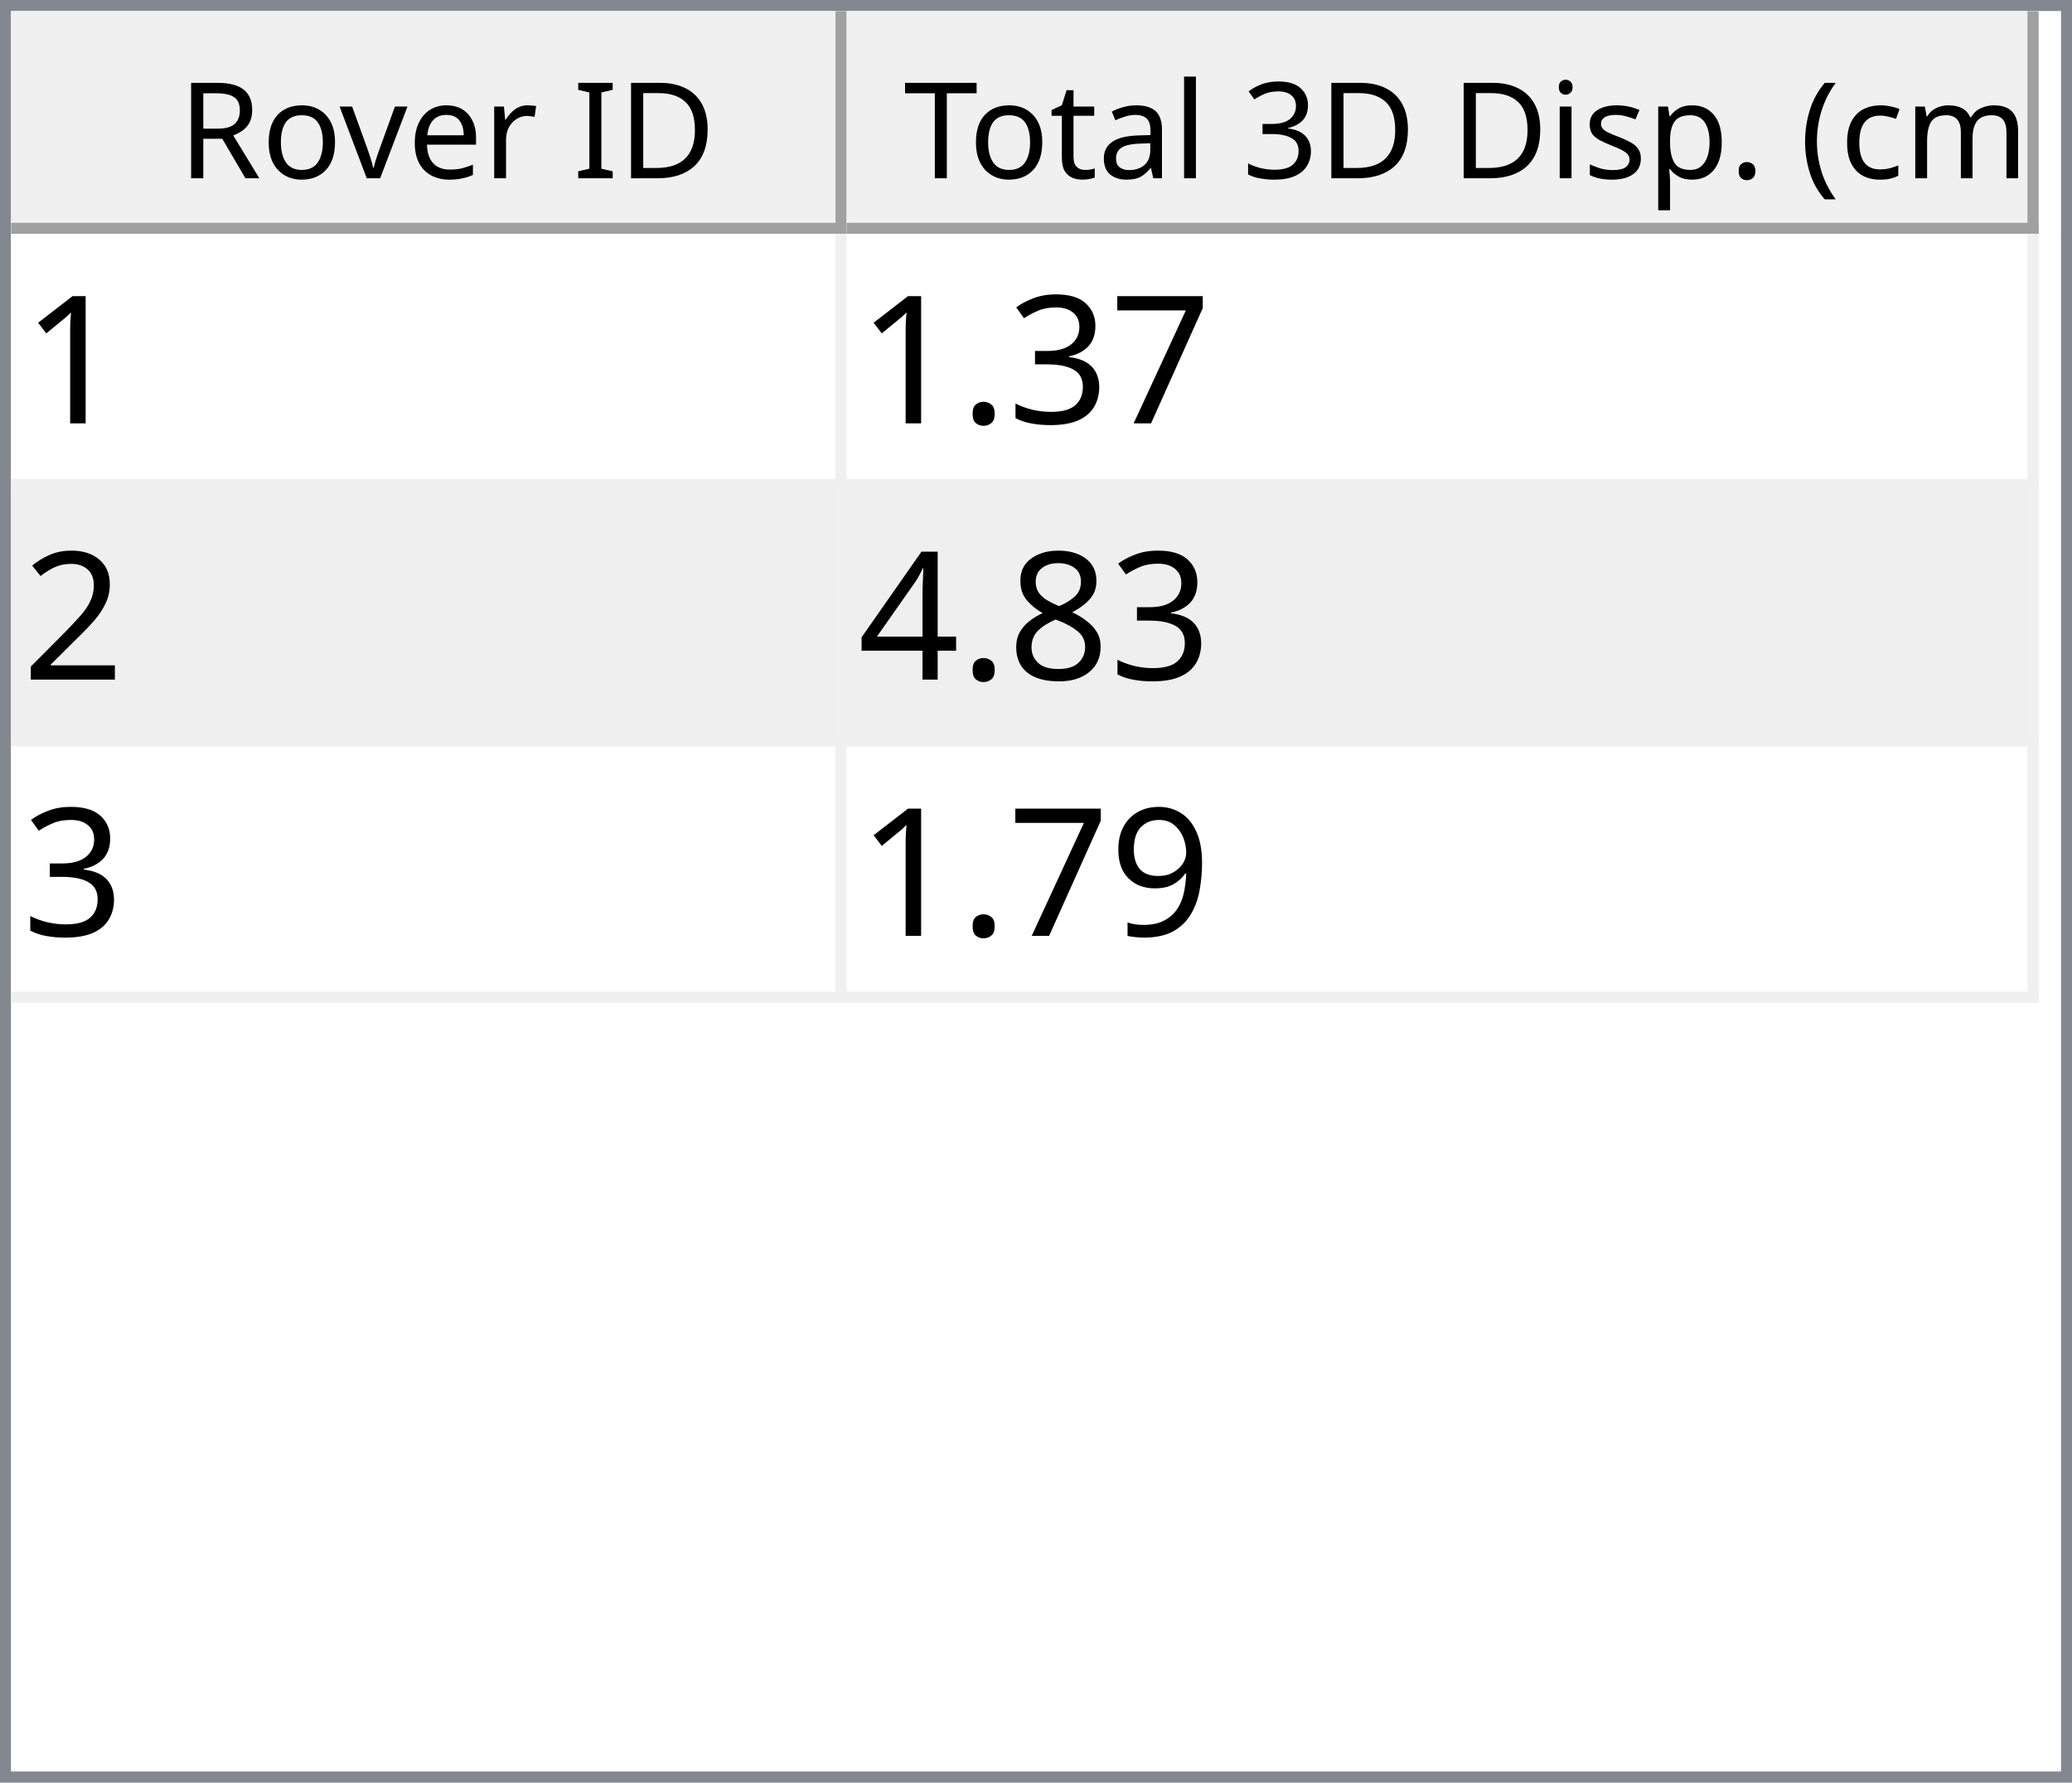
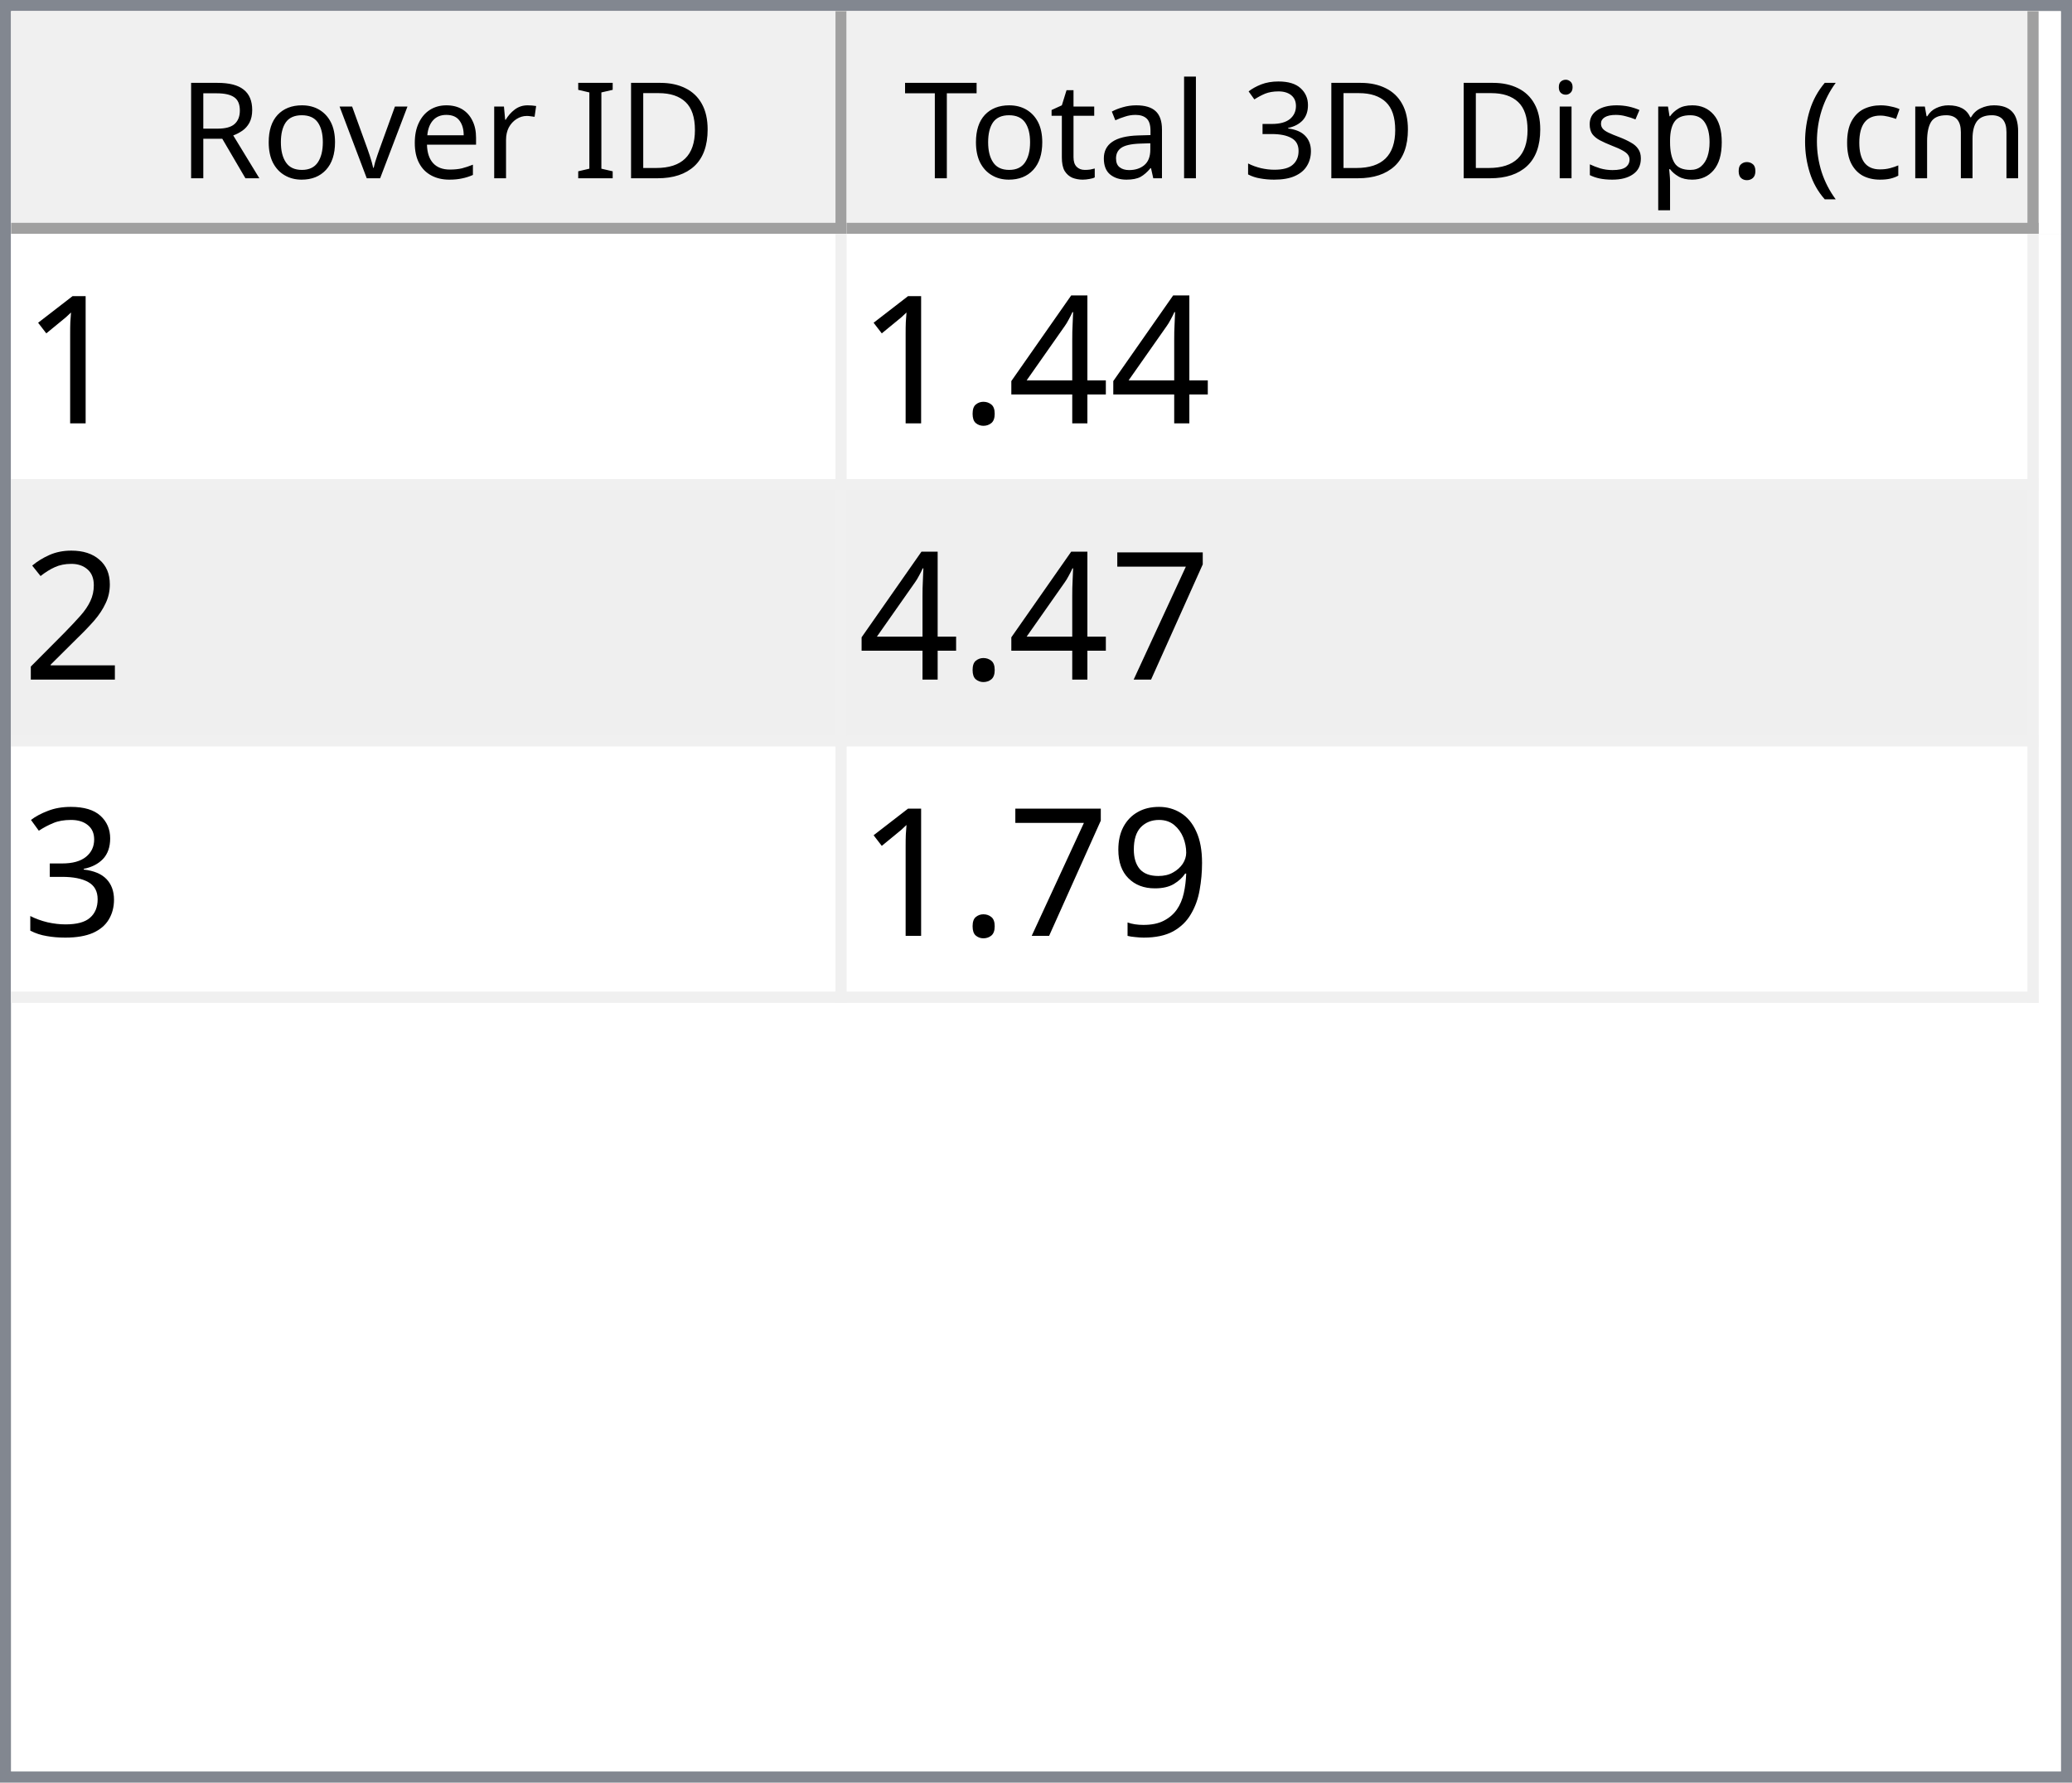
<svg xmlns="http://www.w3.org/2000/svg" style="fill-opacity:1; color-rendering:auto; color-interpolation:auto; text-rendering:auto; stroke:black; stroke-linecap:square; stroke-miterlimit:10; shape-rendering:auto; stroke-opacity:1; fill:black; stroke-dasharray:none; font-weight:normal; stroke-width:1; font-family:'Dialog'; font-style:normal; stroke-linejoin:miter; font-size:12px; stroke-dashoffset:0; image-rendering:auto;" width="186" height="160">
  <defs id="genericDefs" />
  <g>
    <defs id="defs1">
      <clipPath clipPathUnits="userSpaceOnUse" id="clipPath1">
        <path d="M0 0 L186 0 L186 160 L0 160 L0 0 Z" />
      </clipPath>
      <clipPath clipPathUnits="userSpaceOnUse" id="clipPath2">
        <path d="M0 0 L0 160 L186 160 L186 0 Z" />
      </clipPath>
      <clipPath clipPathUnits="userSpaceOnUse" id="clipPath3">
        <path d="M0 0 L0 20 L184 20 L184 0 Z" />
      </clipPath>
      <clipPath clipPathUnits="userSpaceOnUse" id="clipPath4">
        <path d="M0 0 L0 20 L75 20 L75 0 Z" />
      </clipPath>
      <clipPath clipPathUnits="userSpaceOnUse" id="clipPath5">
        <path d="M1 1 L1 19 L74 19 L74 1 Z" />
      </clipPath>
      <clipPath clipPathUnits="userSpaceOnUse" id="clipPath6">
        <path d="M0 0 L0 18 L73 18 L73 0 Z" />
      </clipPath>
      <clipPath clipPathUnits="userSpaceOnUse" id="clipPath7">
        <path d="M-0.5 -0.5 L-0.5 19.5 L74.5 19.5 L74.5 -0.5 Z" />
      </clipPath>
      <clipPath clipPathUnits="userSpaceOnUse" id="clipPath8">
        <path d="M0 0 L0 20 L107 20 L107 0 Z" />
      </clipPath>
      <clipPath clipPathUnits="userSpaceOnUse" id="clipPath9">
        <path d="M1 1 L1 19 L106 19 L106 1 Z" />
      </clipPath>
      <clipPath clipPathUnits="userSpaceOnUse" id="clipPath10">
        <path d="M0 0 L0 18 L105 18 L105 0 Z" />
      </clipPath>
      <clipPath clipPathUnits="userSpaceOnUse" id="clipPath11">
        <path d="M-0.5 -0.5 L-0.5 19.5 L106.5 19.5 L106.5 -0.5 Z" />
      </clipPath>
      <clipPath clipPathUnits="userSpaceOnUse" id="clipPath12">
        <path d="M0 0 L0 138 L184 138 L184 0 Z" />
      </clipPath>
      <clipPath clipPathUnits="userSpaceOnUse" id="clipPath13">
        <path d="M0 0 L0 69 L182 69 L182 0 Z" />
      </clipPath>
      <clipPath clipPathUnits="userSpaceOnUse" id="clipPath14">
        <path d="M-0.5 -0.5 L-0.5 68.5 L181.5 68.5 L181.5 -0.5 Z" />
      </clipPath>
      <clipPath clipPathUnits="userSpaceOnUse" id="clipPath15">
        <path d="M0 0 L0 22 L74 22 L74 0 Z" />
      </clipPath>
      <clipPath clipPathUnits="userSpaceOnUse" id="clipPath16">
        <path d="M0 0 L0 22 L106 22 L106 0 Z" />
      </clipPath>
      <font horiz-adv-x="64.551" id="font1">
        <font-face ascent="107.91" descent="25.098" units-per-em="100" style="font-style:normal; font-family:Segoe UI; font-weight:normal;" />
        <missing-glyph horiz-adv-x="64.551" d="M8.109 0 L8.109 68.266 L56.453 68.266 L56.453 0 L8.109 0 ZM15.328 7.234 L49.219 7.234 L49.219 61.031 L15.328 61.031 L15.328 7.234 Z" />
        <glyph unicode="D" horiz-adv-x="70.117" d="M9.188 0 L9.188 70.016 L28.516 70.016 Q65.531 70.016 65.531 35.891 Q65.531 19.672 55.25 9.836 Q44.969 0 27.734 0 L9.188 0 ZM17.391 62.594 L17.391 7.422 L27.828 7.422 Q41.609 7.422 49.273 14.797 Q56.938 22.172 56.938 35.688 Q56.938 62.594 28.328 62.594 L17.391 62.594 Z" />
        <glyph unicode="I" horiz-adv-x="26.611" d="M17.391 0 L9.188 0 L9.188 70.016 L17.391 70.016 L17.391 0 Z" />
        <glyph unicode=" " horiz-adv-x="27.393" d="" />
        <glyph unicode="r" horiz-adv-x="34.766" d="M34.188 41.891 Q32.078 43.5 28.125 43.5 Q23 43.5 19.555 38.672 Q16.109 33.844 16.109 25.484 L16.109 0 L8.109 0 L8.109 50 L16.109 50 L16.109 39.703 L16.312 39.703 Q18.016 44.969 21.531 47.922 Q25.047 50.875 29.391 50.875 Q32.516 50.875 34.188 50.203 L34.188 41.891 Z" />
        <glyph unicode="e" horiz-adv-x="52.295" d="M48.297 23 L12.984 23 Q13.188 14.656 17.484 10.109 Q21.781 5.562 29.297 5.562 Q37.75 5.562 44.828 11.141 L44.828 3.609 Q38.234 -1.172 27.391 -1.172 Q16.797 -1.172 10.742 5.641 Q4.688 12.453 4.688 24.812 Q4.688 36.469 11.305 43.82 Q17.922 51.172 27.734 51.172 Q37.547 51.172 42.922 44.828 Q48.297 38.484 48.297 27.203 L48.297 23 ZM40.094 29.781 Q40.047 36.719 36.75 40.578 Q33.453 44.438 27.594 44.438 Q21.922 44.438 17.969 40.383 Q14.016 36.328 13.094 29.781 L40.094 29.781 Z" />
        <glyph unicode="v" horiz-adv-x="47.9" d="M47.406 50 L27.484 0 L19.625 0 L0.688 50 L9.469 50 L22.172 13.672 Q23.578 9.672 23.922 6.688 L24.125 6.688 Q24.609 10.453 25.688 13.484 L38.969 50 L47.406 50 Z" />
        <glyph unicode="o" horiz-adv-x="58.594" d="M29 -1.172 Q17.922 -1.172 11.305 5.836 Q4.688 12.844 4.688 24.422 Q4.688 37.016 11.57 44.094 Q18.453 51.172 30.172 51.172 Q41.359 51.172 47.633 44.289 Q53.906 37.406 53.906 25.203 Q53.906 13.234 47.141 6.031 Q40.375 -1.172 29 -1.172 ZM29.594 44.438 Q21.875 44.438 17.383 39.188 Q12.891 33.938 12.891 24.703 Q12.891 15.828 17.43 10.695 Q21.969 5.562 29.594 5.562 Q37.359 5.562 41.531 10.594 Q45.703 15.625 45.703 24.906 Q45.703 34.281 41.531 39.359 Q37.359 44.438 29.594 44.438 Z" />
        <glyph unicode="R" horiz-adv-x="59.814" d="M59.375 0 L49.609 0 L37.891 19.625 Q36.281 22.359 34.766 24.289 Q33.25 26.219 31.664 27.438 Q30.078 28.656 28.25 29.219 Q26.422 29.781 24.125 29.781 L17.391 29.781 L17.391 0 L9.188 0 L9.188 70.016 L30.078 70.016 Q34.672 70.016 38.555 68.867 Q42.438 67.719 45.289 65.375 Q48.141 63.031 49.758 59.547 Q51.375 56.062 51.375 51.375 Q51.375 47.703 50.273 44.656 Q49.172 41.609 47.148 39.211 Q45.125 36.812 42.266 35.133 Q39.406 33.453 35.844 32.516 L35.844 32.328 Q37.594 31.547 38.891 30.547 Q40.188 29.547 41.359 28.18 Q42.531 26.812 43.68 25.078 Q44.828 23.344 46.234 21.047 L59.375 0 ZM17.391 62.594 L17.391 37.203 L28.516 37.203 Q31.594 37.203 34.203 38.133 Q36.812 39.062 38.719 40.797 Q40.625 42.531 41.703 45.047 Q42.781 47.562 42.781 50.688 Q42.781 56.297 39.141 59.445 Q35.5 62.594 28.609 62.594 L17.391 62.594 Z" />
        <glyph unicode=")" horiz-adv-x="30.176" d="M8.297 -15.922 L1.172 -15.922 Q16.406 2.344 16.406 26.812 Q16.406 51.469 1.078 70.016 L8.297 70.016 Q23.531 52.156 23.531 26.703 Q23.531 1.375 8.297 -15.922 Z" />
        <glyph unicode="m" horiz-adv-x="86.133" d="M79.109 0 L71.094 0 L71.094 28.719 Q71.094 37.016 68.531 40.727 Q65.969 44.438 59.906 44.438 Q54.781 44.438 51.195 39.75 Q47.609 35.062 47.609 28.516 L47.609 0 L39.594 0 L39.594 29.688 Q39.594 44.438 28.219 44.438 Q22.953 44.438 19.531 40.016 Q16.109 35.594 16.109 28.516 L16.109 0 L8.109 0 L8.109 50 L16.109 50 L16.109 42.094 L16.312 42.094 Q21.625 51.172 31.844 51.172 Q36.969 51.172 40.773 48.312 Q44.578 45.453 46 40.828 Q51.562 51.172 62.594 51.172 Q79.109 51.172 79.109 30.812 L79.109 0 Z" />
        <glyph unicode="c" horiz-adv-x="46.191" d="M42.188 2.297 Q36.422 -1.172 28.516 -1.172 Q17.828 -1.172 11.258 5.789 Q4.688 12.75 4.688 23.828 Q4.688 36.188 11.766 43.68 Q18.844 51.172 30.672 51.172 Q37.25 51.172 42.281 48.734 L42.281 40.531 Q36.719 44.438 30.375 44.438 Q22.703 44.438 17.797 38.945 Q12.891 33.453 12.891 24.516 Q12.891 15.719 17.508 10.641 Q22.125 5.562 29.891 5.562 Q36.422 5.562 42.188 9.906 L42.188 2.297 Z" />
        <glyph unicode="(" horiz-adv-x="30.176" d="M29.109 -15.922 L21.969 -15.922 Q6.844 1.375 6.844 26.703 Q6.844 52.156 21.969 70.016 L29.203 70.016 Q13.875 51.469 13.875 26.812 Q13.875 2.344 29.109 -15.922 Z" />
        <glyph unicode="." horiz-adv-x="21.68" d="M10.891 -1.078 Q8.641 -1.078 7.055 0.539 Q5.469 2.156 5.469 4.391 Q5.469 6.641 7.055 8.273 Q8.641 9.906 10.891 9.906 Q13.188 9.906 14.797 8.273 Q16.406 6.641 16.406 4.391 Q16.406 2.156 14.797 0.539 Q13.188 -1.078 10.891 -1.078 Z" />
        <glyph unicode="p" horiz-adv-x="58.789" d="M16.312 7.234 L16.109 7.234 L16.109 -23 L8.109 -23 L8.109 50 L16.109 50 L16.109 41.219 L16.312 41.219 Q22.219 51.172 33.594 51.172 Q43.266 51.172 48.688 44.461 Q54.109 37.75 54.109 26.469 Q54.109 13.922 48 6.375 Q41.891 -1.172 31.297 -1.172 Q21.578 -1.172 16.312 7.234 ZM16.109 27.391 L16.109 20.406 Q16.109 14.203 20.141 9.883 Q24.172 5.562 30.375 5.562 Q37.641 5.562 41.773 11.133 Q45.906 16.703 45.906 26.609 Q45.906 34.969 42.047 39.703 Q38.188 44.438 31.594 44.438 Q24.609 44.438 20.359 39.578 Q16.109 34.719 16.109 27.391 Z" />
        <glyph unicode="s" horiz-adv-x="42.432" d="M5.078 1.812 L5.078 10.406 Q11.625 5.562 19.484 5.562 Q30.031 5.562 30.031 12.594 Q30.031 14.594 29.125 15.992 Q28.219 17.391 26.68 18.461 Q25.141 19.531 23.07 20.383 Q21 21.234 18.609 22.172 Q15.281 23.484 12.766 24.828 Q10.25 26.172 8.57 27.859 Q6.891 29.547 6.031 31.695 Q5.172 33.844 5.172 36.719 Q5.172 40.234 6.789 42.945 Q8.406 45.656 11.086 47.484 Q13.766 49.312 17.211 50.242 Q20.656 51.172 24.312 51.172 Q30.812 51.172 35.938 48.922 L35.938 40.828 Q30.422 44.438 23.25 44.438 Q21 44.438 19.195 43.922 Q17.391 43.406 16.094 42.477 Q14.797 41.547 14.086 40.258 Q13.375 38.969 13.375 37.406 Q13.375 35.453 14.086 34.133 Q14.797 32.812 16.164 31.789 Q17.531 30.766 19.484 29.938 Q21.438 29.109 23.922 28.125 Q27.25 26.859 29.883 25.516 Q32.516 24.172 34.375 22.484 Q36.234 20.797 37.234 18.602 Q38.234 16.406 38.234 13.375 Q38.234 9.672 36.602 6.938 Q34.969 4.203 32.234 2.398 Q29.5 0.594 25.93 -0.289 Q22.359 -1.172 18.453 -1.172 Q10.75 -1.172 5.078 1.812 Z" />
        <glyph unicode="i" horiz-adv-x="24.219" d="M12.203 62.703 Q10.062 62.703 8.547 64.164 Q7.031 65.625 7.031 67.875 Q7.031 70.125 8.547 71.609 Q10.062 73.094 12.203 73.094 Q14.406 73.094 15.945 71.609 Q17.484 70.125 17.484 67.875 Q17.484 65.719 15.945 64.211 Q14.406 62.703 12.203 62.703 ZM16.109 0 L8.109 0 L8.109 50 L16.109 50 L16.109 0 Z" />
        <glyph unicode="3" horiz-adv-x="53.906" d="M46.531 19.828 Q46.531 15.094 44.75 11.211 Q42.969 7.328 39.719 4.57 Q36.469 1.812 31.93 0.297 Q27.391 -1.219 21.922 -1.219 Q11.922 -1.219 6 2.594 L6 11.188 Q13.094 5.609 22.219 5.609 Q25.875 5.609 28.828 6.539 Q31.781 7.469 33.906 9.227 Q36.031 10.984 37.18 13.477 Q38.328 15.969 38.328 19.094 Q38.328 32.812 18.797 32.812 L12.984 32.812 L12.984 39.594 L18.5 39.594 Q35.797 39.594 35.797 52.484 Q35.797 64.406 22.609 64.406 Q15.188 64.406 8.688 59.422 L8.688 67.188 Q15.375 71.188 24.609 71.188 Q29 71.188 32.57 69.969 Q36.141 68.75 38.68 66.555 Q41.219 64.359 42.609 61.281 Q44 58.203 44 54.5 Q44 40.672 30.031 36.719 L30.031 36.531 Q33.594 36.141 36.625 34.797 Q39.656 33.453 41.852 31.305 Q44.047 29.156 45.289 26.25 Q46.531 23.344 46.531 19.828 Z" />
        <glyph unicode="l" horiz-adv-x="24.219" d="M16.109 0 L8.109 0 L8.109 74.031 L16.109 74.031 L16.109 0 Z" />
        <glyph unicode="a" horiz-adv-x="50.879" d="M43.891 0 L35.891 0 L35.891 7.812 L35.688 7.812 Q30.469 -1.172 20.312 -1.172 Q12.844 -1.172 8.617 2.781 Q4.391 6.734 4.391 13.281 Q4.391 27.297 20.906 29.594 L35.891 31.688 Q35.891 44.438 25.594 44.438 Q16.547 44.438 9.281 38.281 L9.281 46.484 Q16.656 51.172 26.266 51.172 Q43.891 51.172 43.891 32.516 L43.891 0 ZM35.891 25.297 L23.828 23.641 Q18.266 22.859 15.43 20.875 Q12.594 18.891 12.594 13.875 Q12.594 10.203 15.211 7.883 Q17.828 5.562 22.172 5.562 Q28.125 5.562 32.008 9.742 Q35.891 13.922 35.891 20.312 L35.891 25.297 Z" />
        <glyph unicode="t" horiz-adv-x="33.887" d="M31.297 0.484 Q28.469 -1.078 23.828 -1.078 Q10.688 -1.078 10.688 13.578 L10.688 43.172 L2.094 43.172 L2.094 50 L10.688 50 L10.688 62.203 L18.703 64.797 L18.703 50 L31.297 50 L31.297 43.172 L18.703 43.172 L18.703 14.984 Q18.703 9.969 20.414 7.82 Q22.125 5.672 26.078 5.672 Q29.109 5.672 31.297 7.328 L31.297 0.484 Z" />
        <glyph unicode="T" horiz-adv-x="52.393" d="M50.594 62.594 L30.375 62.594 L30.375 0 L22.172 0 L22.172 62.594 L2 62.594 L2 70.016 L50.594 70.016 L50.594 62.594 Z" />
      </font>
      <font horiz-adv-x="75.0" id="font2">
        <font-face ascent="100.537" descent="21.973" units-per-em="100" style="font-style:normal; font-family:sans-serif; font-weight:normal;" />
        <missing-glyph horiz-adv-x="75.0" d="M12.5 0 L12.5 62.5 L62.5 62.5 L62.5 0 L12.5 0 ZM14.062 1.562 L60.938 1.562 L60.938 60.938 L14.062 60.938 L14.062 1.562 Z" />
        <glyph unicode="1" horiz-adv-x="55.615" d="M37.25 0 L28.469 0 L28.469 56 Q25.297 52.984 20.141 49.953 Q14.984 46.922 10.891 45.406 L10.891 53.906 Q18.266 57.375 23.781 62.305 Q29.297 67.234 31.594 71.875 L37.25 71.875 L37.25 0 Z" />
+         <glyph unicode="4" horiz-adv-x="55.615" d="M32.328 0 L32.328 17.141 L1.266 17.141 L1.266 25.203 L33.938 71.578 L41.109 71.578 L41.109 25.203 L50.781 25.203 L50.781 17.141 L41.109 17.141 L41.109 0 L32.328 0 ZM32.328 25.203 L32.328 57.469 L9.906 25.203 L32.328 25.203 Z" />
+         <glyph unicode="." horiz-adv-x="27.783" d="M9.078 0 L9.078 10.016 L19.094 10.016 L19.094 0 L9.078 0 Z" />
+         <glyph unicode="2" horiz-adv-x="55.615" d="M50.344 8.453 L50.344 0 L3.031 0 Q2.938 3.172 4.047 6.109 Q5.859 10.938 9.836 15.625 Q13.812 20.312 21.344 26.469 Q33.016 36.031 37.117 41.625 Q41.219 47.219 41.219 52.203 Q41.219 57.422 37.477 61.008 Q33.734 64.594 27.734 64.594 Q21.391 64.594 17.578 60.789 Q13.766 56.984 13.719 50.25 L4.688 51.172 Q5.609 61.281 11.664 66.578 Q17.719 71.875 27.938 71.875 Q38.234 71.875 44.242 66.164 Q50.25 60.453 50.25 52 Q50.25 47.703 48.492 43.555 Q46.734 39.406 42.656 34.812 Q38.578 30.219 29.109 22.219 Q21.188 15.578 18.945 13.211 Q16.703 10.844 15.234 8.453 L50.344 8.453 Z" />
        <glyph unicode="7" horiz-adv-x="55.615" d="M4.734 62.203 L4.734 70.656 L51.078 70.656 L51.078 63.812 Q44.234 56.547 37.523 44.484 Q30.812 32.422 27.156 19.672 Q24.516 10.688 23.781 0 L14.75 0 Q14.891 8.453 18.062 20.414 Q21.234 32.375 27.172 43.484 Q33.109 54.594 39.797 62.203 L4.734 62.203 Z" />
        <glyph unicode="3" horiz-adv-x="55.615" d="M4.203 18.891 L12.984 20.062 Q14.5 12.594 18.141 9.297 Q21.781 6 27 6 Q33.203 6 37.477 10.297 Q41.75 14.594 41.75 20.953 Q41.75 27 37.797 30.93 Q33.844 34.859 27.734 34.859 Q25.25 34.859 21.531 33.891 L22.516 41.609 Q23.391 41.5 23.922 41.5 Q29.547 41.5 34.039 44.43 Q38.531 47.359 38.531 53.469 Q38.531 58.297 35.258 61.477 Q31.984 64.656 26.812 64.656 Q21.688 64.656 18.266 61.43 Q14.844 58.203 13.875 51.766 L5.078 53.328 Q6.688 62.156 12.398 67.016 Q18.109 71.875 26.609 71.875 Q32.469 71.875 37.398 69.359 Q42.328 66.844 44.945 62.5 Q47.562 58.156 47.562 53.266 Q47.562 48.641 45.07 44.828 Q42.578 41.016 37.703 38.766 Q44.047 37.312 47.562 32.695 Q51.078 28.078 51.078 21.141 Q51.078 11.766 44.242 5.25 Q37.406 -1.266 26.953 -1.266 Q17.531 -1.266 11.305 4.352 Q5.078 9.969 4.203 18.891 Z" />
-         <glyph unicode="." horiz-adv-x="27.783" d="M9.078 0 L9.078 10.016 L19.094 10.016 L19.094 0 L9.078 0 Z" />
-         <glyph unicode="2" horiz-adv-x="55.615" d="M50.344 8.453 L50.344 0 L3.031 0 Q2.938 3.172 4.047 6.109 Q5.859 10.938 9.836 15.625 Q13.812 20.312 21.344 26.469 Q33.016 36.031 37.117 41.625 Q41.219 47.219 41.219 52.203 Q41.219 57.422 37.477 61.008 Q33.734 64.594 27.734 64.594 Q21.391 64.594 17.578 60.789 Q13.766 56.984 13.719 50.25 L4.688 51.172 Q5.609 61.281 11.664 66.578 Q17.719 71.875 27.938 71.875 Q38.234 71.875 44.242 66.164 Q50.25 60.453 50.25 52 Q50.25 47.703 48.492 43.555 Q46.734 39.406 42.656 34.812 Q38.578 30.219 29.109 22.219 Q21.188 15.578 18.945 13.211 Q16.703 10.844 15.234 8.453 L50.344 8.453 Z" />
-         <glyph unicode="8" horiz-adv-x="55.615" d="M17.672 38.812 Q12.203 40.828 9.57 44.539 Q6.938 48.25 6.938 53.422 Q6.938 61.234 12.555 66.555 Q18.172 71.875 27.484 71.875 Q36.859 71.875 42.578 66.43 Q48.297 60.984 48.297 53.172 Q48.297 48.188 45.68 44.508 Q43.062 40.828 37.75 38.812 Q44.344 36.672 47.781 31.883 Q51.219 27.094 51.219 20.453 Q51.219 11.281 44.727 5.031 Q38.234 -1.219 27.641 -1.219 Q17.047 -1.219 10.547 5.055 Q4.047 11.328 4.047 20.703 Q4.047 27.688 7.594 32.398 Q11.141 37.109 17.672 38.812 ZM15.922 53.719 Q15.922 48.641 19.195 45.414 Q22.469 42.188 27.688 42.188 Q32.766 42.188 36.016 45.383 Q39.266 48.578 39.266 53.219 Q39.266 58.062 35.914 61.359 Q32.562 64.656 27.594 64.656 Q22.562 64.656 19.242 61.43 Q15.922 58.203 15.922 53.719 ZM13.094 20.656 Q13.094 16.891 14.875 13.375 Q16.656 9.859 20.172 7.93 Q23.688 6 27.734 6 Q34.031 6 38.133 10.055 Q42.234 14.109 42.234 20.359 Q42.234 26.703 38.016 30.859 Q33.797 35.016 27.438 35.016 Q21.234 35.016 17.164 30.914 Q13.094 26.812 13.094 20.656 Z" />
-         <glyph unicode="4" horiz-adv-x="55.615" d="M32.328 0 L32.328 17.141 L1.266 17.141 L1.266 25.203 L33.938 71.578 L41.109 71.578 L41.109 25.203 L50.781 25.203 L50.781 17.141 L41.109 17.141 L41.109 0 L32.328 0 ZM32.328 25.203 L32.328 57.469 L9.906 25.203 L32.328 25.203 Z" />
        <glyph unicode="9" horiz-adv-x="55.615" d="M5.469 16.547 L13.922 17.328 Q14.984 11.375 18.016 8.688 Q21.047 6 25.781 6 Q29.828 6 32.883 7.859 Q35.938 9.719 37.891 12.82 Q39.844 15.922 41.164 21.195 Q42.484 26.469 42.484 31.938 Q42.484 32.516 42.438 33.688 Q39.797 29.5 35.234 26.883 Q30.672 24.266 25.344 24.266 Q16.453 24.266 10.305 30.711 Q4.156 37.156 4.156 47.703 Q4.156 58.594 10.578 65.234 Q17 71.875 26.656 71.875 Q33.641 71.875 39.43 68.117 Q45.219 64.359 48.219 57.398 Q51.219 50.438 51.219 37.25 Q51.219 23.531 48.242 15.406 Q45.266 7.281 39.383 3.031 Q33.5 -1.219 25.594 -1.219 Q17.188 -1.219 11.867 3.445 Q6.547 8.109 5.469 16.547 ZM41.453 48.141 Q41.453 55.719 37.43 60.156 Q33.406 64.594 27.734 64.594 Q21.875 64.594 17.531 59.812 Q13.188 55.031 13.188 47.406 Q13.188 40.578 17.312 36.305 Q21.438 32.031 27.484 32.031 Q33.594 32.031 37.523 36.305 Q41.453 40.578 41.453 48.141 Z" />
      </font>
    </defs>
    <g style="fill:white; stroke:white;">
      <rect x="0" y="0" width="186" style="clip-path:url(#clipPath1); stroke:none;" height="160" />
    </g>
    <g style="fill:white; text-rendering:optimizeSpeed; color-rendering:optimizeSpeed; image-rendering:optimizeSpeed; shape-rendering:crispEdges; stroke:white; color-interpolation:sRGB;">
      <rect x="0" width="186" height="160" y="0" style="stroke:none;" />
      <path style="stroke:none;" d="M0 160 L186 160 L186 0 L0 0 Z" />
    </g>
    <g style="fill:rgb(240,240,240); font-family:'Segoe UI'; stroke:rgb(240,240,240);">
      <rect x="0" y="0" width="186" style="clip-path:url(#clipPath2); stroke:none;" height="160" />
    </g>
    <g style="fill:rgb(130,135,144); font-family:'Segoe UI'; stroke:rgb(130,135,144);">
      <path d="M0 0 L186 0 L186 160 L0 160 L0 0 ZM1 1 L185 1 L185 159 L1 159 L1 1 Z" style="fill-rule:evenodd; clip-path:url(#clipPath2); stroke:none;" />
    </g>
    <g style="fill:white; font-family:'Segoe UI'; stroke:white;" transform="translate(1,1)">
      <rect x="0" y="0" width="184" style="clip-path:url(#clipPath3); stroke:none;" height="20" />
    </g>
    <g style="fill:rgb(240,240,240); font-family:'Segoe UI'; stroke:rgb(240,240,240);" transform="translate(1,1)">
      <rect x="0" y="0" width="75" style="clip-path:url(#clipPath4); stroke:none;" height="20" />
    </g>
    <g style="font-family:'Segoe UI';" transform="translate(2,2)">
      <text x="14" xml:space="preserve" y="14" style="clip-path:url(#clipPath6); stroke:none;">Rover ID</text>
    </g>
    <g style="fill:rgb(160,160,160); font-family:'Segoe UI'; stroke:rgb(160,160,160); stroke-linejoin:bevel;" transform="translate(1.5,1.5)">
      <line x1="74" x2="74" y1="0" style="fill:none; clip-path:url(#clipPath7);" y2="19" />
    </g>
    <g style="fill:rgb(160,160,160); font-family:'Segoe UI'; stroke:rgb(160,160,160); stroke-linejoin:bevel;" transform="matrix(1,0,0,1,1,1) translate(0.5,0.5)">
      <line x1="0" x2="74" y1="19" style="fill:none; clip-path:url(#clipPath7);" y2="19" />
    </g>
    <g style="fill:rgb(240,240,240); font-family:'Segoe UI'; stroke:rgb(240,240,240);" transform="translate(76,1)">
      <rect x="0" y="0" width="107" style="clip-path:url(#clipPath8); stroke:none;" height="20" />
    </g>
    <g style="font-family:'Segoe UI';" transform="translate(77,2)">
      <text x="1" xml:space="preserve" y="14" style="clip-path:url(#clipPath10); stroke:none;"> Total 3D Disp. (cm)</text>
    </g>
    <g style="fill:rgb(160,160,160); font-family:'Segoe UI'; stroke:rgb(160,160,160); stroke-linejoin:bevel;" transform="translate(76.5,1.5)">
      <line x1="106" x2="106" y1="0" style="fill:none; clip-path:url(#clipPath11);" y2="19" />
    </g>
    <g style="fill:rgb(160,160,160); font-family:'Segoe UI'; stroke:rgb(160,160,160); stroke-linejoin:bevel;" transform="matrix(1,0,0,1,76,1) translate(0.5,0.5)">
      <line x1="0" x2="106" y1="19" style="fill:none; clip-path:url(#clipPath11);" y2="19" />
    </g>
    <g style="fill:white; font-family:'Segoe UI'; stroke:white;" transform="translate(1,21)">
      <rect x="0" y="0" width="184" style="clip-path:url(#clipPath12); stroke:none;" height="138" />
    </g>
    <g style="fill:rgb(240,240,240); font-size:16px; font-family:sans-serif; stroke:rgb(240,240,240);" transform="translate(1,21)">
      <rect x="0" y="0" width="182" style="clip-path:url(#clipPath13); stroke:none;" height="69" />
      <line transform="translate(0.5,0.5)" x1="0" x2="181" y1="22" style="clip-path:url(#clipPath14); fill:none; stroke-linejoin:bevel;" y2="22" />
    </g>
    <g transform="matrix(1,0,0,1,1,21) translate(0.5,0.5)" style="fill:rgb(240,240,240); font-size:16px; font-family:sans-serif; stroke:rgb(240,240,240); stroke-linejoin:bevel;">
      <line x1="0" x2="181" y1="45" style="fill:none; clip-path:url(#clipPath14);" y2="45" />
    </g>
    <g transform="matrix(1,0,0,1,1,21) translate(0.5,0.5)" style="fill:rgb(240,240,240); font-size:16px; font-family:sans-serif; stroke:rgb(240,240,240); stroke-linejoin:bevel;">
      <line x1="0" x2="181" y1="68" style="fill:none; clip-path:url(#clipPath14);" y2="68" />
    </g>
    <g transform="matrix(1,0,0,1,1,21) translate(0.5,0.5)" style="fill:rgb(240,240,240); font-size:16px; font-family:sans-serif; stroke:rgb(240,240,240); stroke-linejoin:bevel;">
      <line x1="74" x2="74" y1="0" style="fill:none; clip-path:url(#clipPath14);" y2="68" />
    </g>
    <g transform="matrix(1,0,0,1,1,21) translate(0.5,0.5)" style="fill:rgb(240,240,240); font-size:16px; font-family:sans-serif; stroke:rgb(240,240,240); stroke-linejoin:bevel;">
      <line x1="181" x2="181" y1="0" style="fill:none; clip-path:url(#clipPath14);" y2="68" />
    </g>
    <g style="fill:white; font-size:16px; font-family:sans-serif; stroke:white;" transform="matrix(1,0,0,1,1,21)">
      <rect x="0" y="0" width="74" style="clip-path:url(#clipPath15); stroke:none;" height="22" />
      <text x="1" y="17" style="fill:black; clip-path:url(#clipPath15); stroke:none;" xml:space="preserve">1</text>
    </g>
    <g style="fill:white; font-size:16px; font-family:sans-serif; stroke:white;" transform="matrix(1,0,0,1,1,21) translate(75,0)">
      <rect x="0" y="0" width="106" style="clip-path:url(#clipPath16); stroke:none;" height="22" />
-       <text x="1" y="17" style="fill:black; clip-path:url(#clipPath16); stroke:none;" xml:space="preserve">1.37</text>
+       <text x="1" y="17" style="fill:black; clip-path:url(#clipPath16); stroke:none;" xml:space="preserve">1.44</text>
    </g>
    <g style="fill:rgb(239,239,239); font-size:16px; font-family:sans-serif; stroke:rgb(239,239,239);" transform="matrix(1,0,0,1,1,21) translate(0,23)">
      <rect x="0" y="0" width="74" style="clip-path:url(#clipPath15); stroke:none;" height="22" />
      <text x="1" y="17" style="fill:black; clip-path:url(#clipPath15); stroke:none;" xml:space="preserve">2</text>
    </g>
    <g style="fill:rgb(239,239,239); font-size:16px; font-family:sans-serif; stroke:rgb(239,239,239);" transform="matrix(1,0,0,1,1,21) translate(75,23)">
      <rect x="0" y="0" width="106" style="clip-path:url(#clipPath16); stroke:none;" height="22" />
-       <text x="1" y="17" style="fill:black; clip-path:url(#clipPath16); stroke:none;" xml:space="preserve">4.83</text>
+       <text x="1" y="17" style="fill:black; clip-path:url(#clipPath16); stroke:none;" xml:space="preserve">4.47</text>
    </g>
    <g style="fill:white; font-size:16px; font-family:sans-serif; stroke:white;" transform="matrix(1,0,0,1,1,21) translate(0,46)">
      <rect x="0" y="0" width="74" style="clip-path:url(#clipPath15); stroke:none;" height="22" />
      <text x="1" y="17" style="fill:black; clip-path:url(#clipPath15); stroke:none;" xml:space="preserve">3</text>
    </g>
    <g style="fill:white; font-size:16px; font-family:sans-serif; stroke:white;" transform="matrix(1,0,0,1,1,21) translate(75,46)">
      <rect x="0" y="0" width="106" style="clip-path:url(#clipPath16); stroke:none;" height="22" />
      <text x="1" y="17" style="fill:black; clip-path:url(#clipPath16); stroke:none;" xml:space="preserve">1.79</text>
    </g>
  </g>
</svg>
